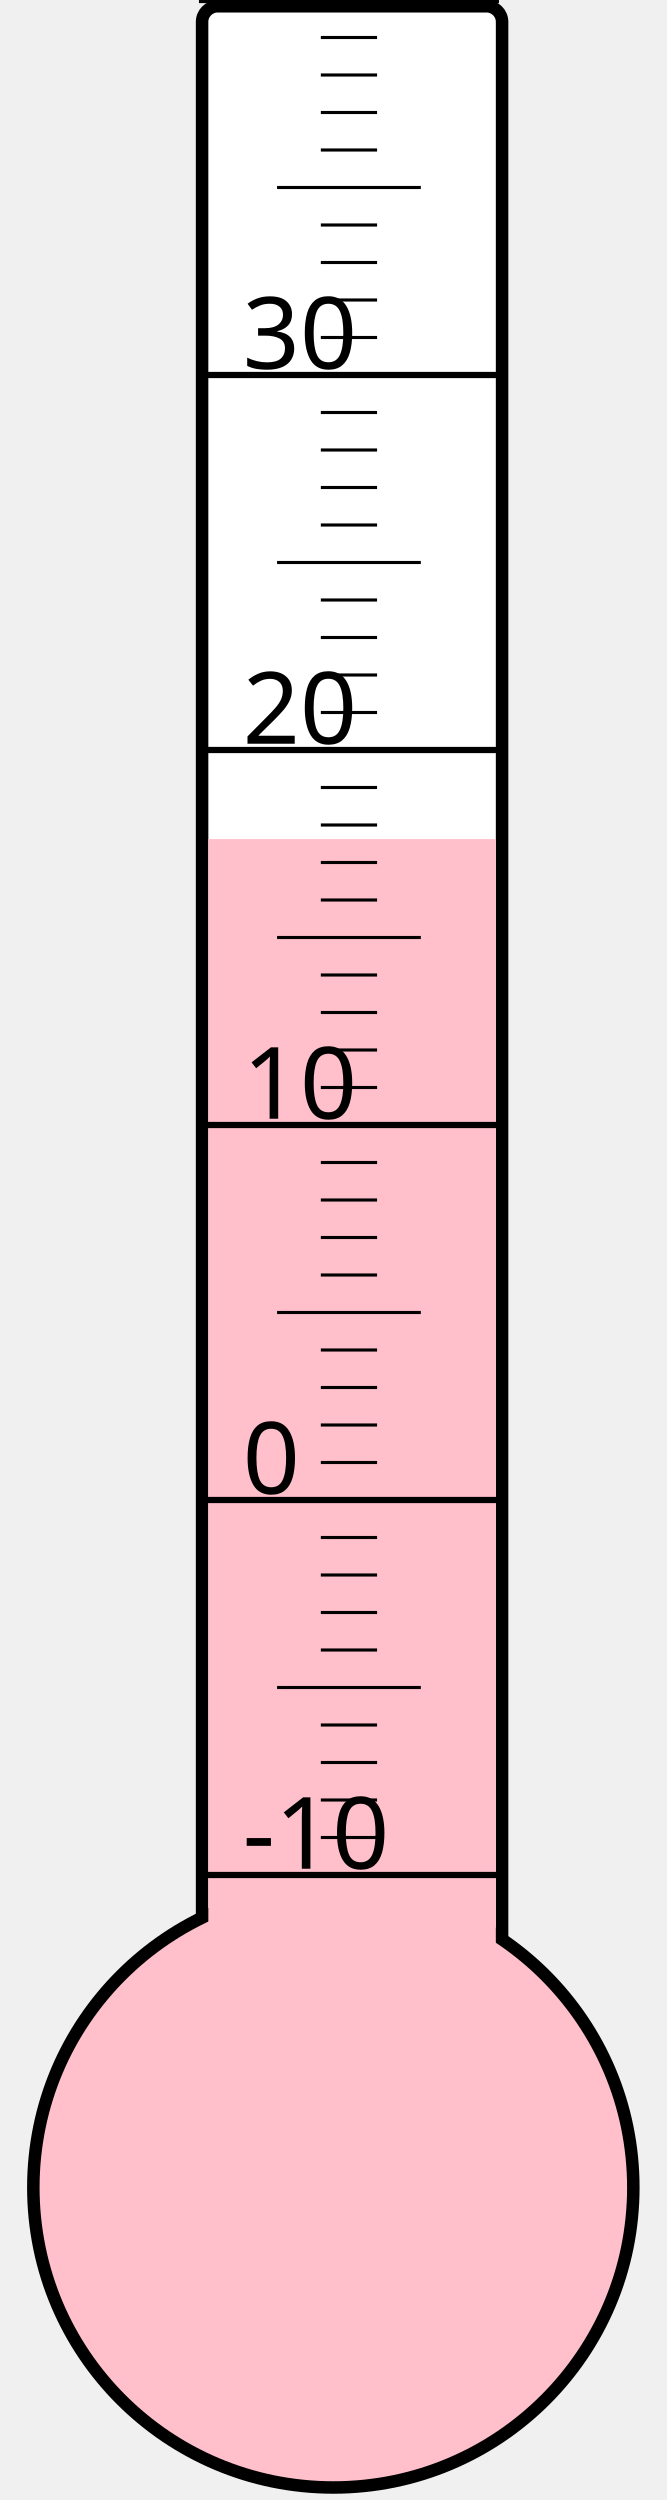
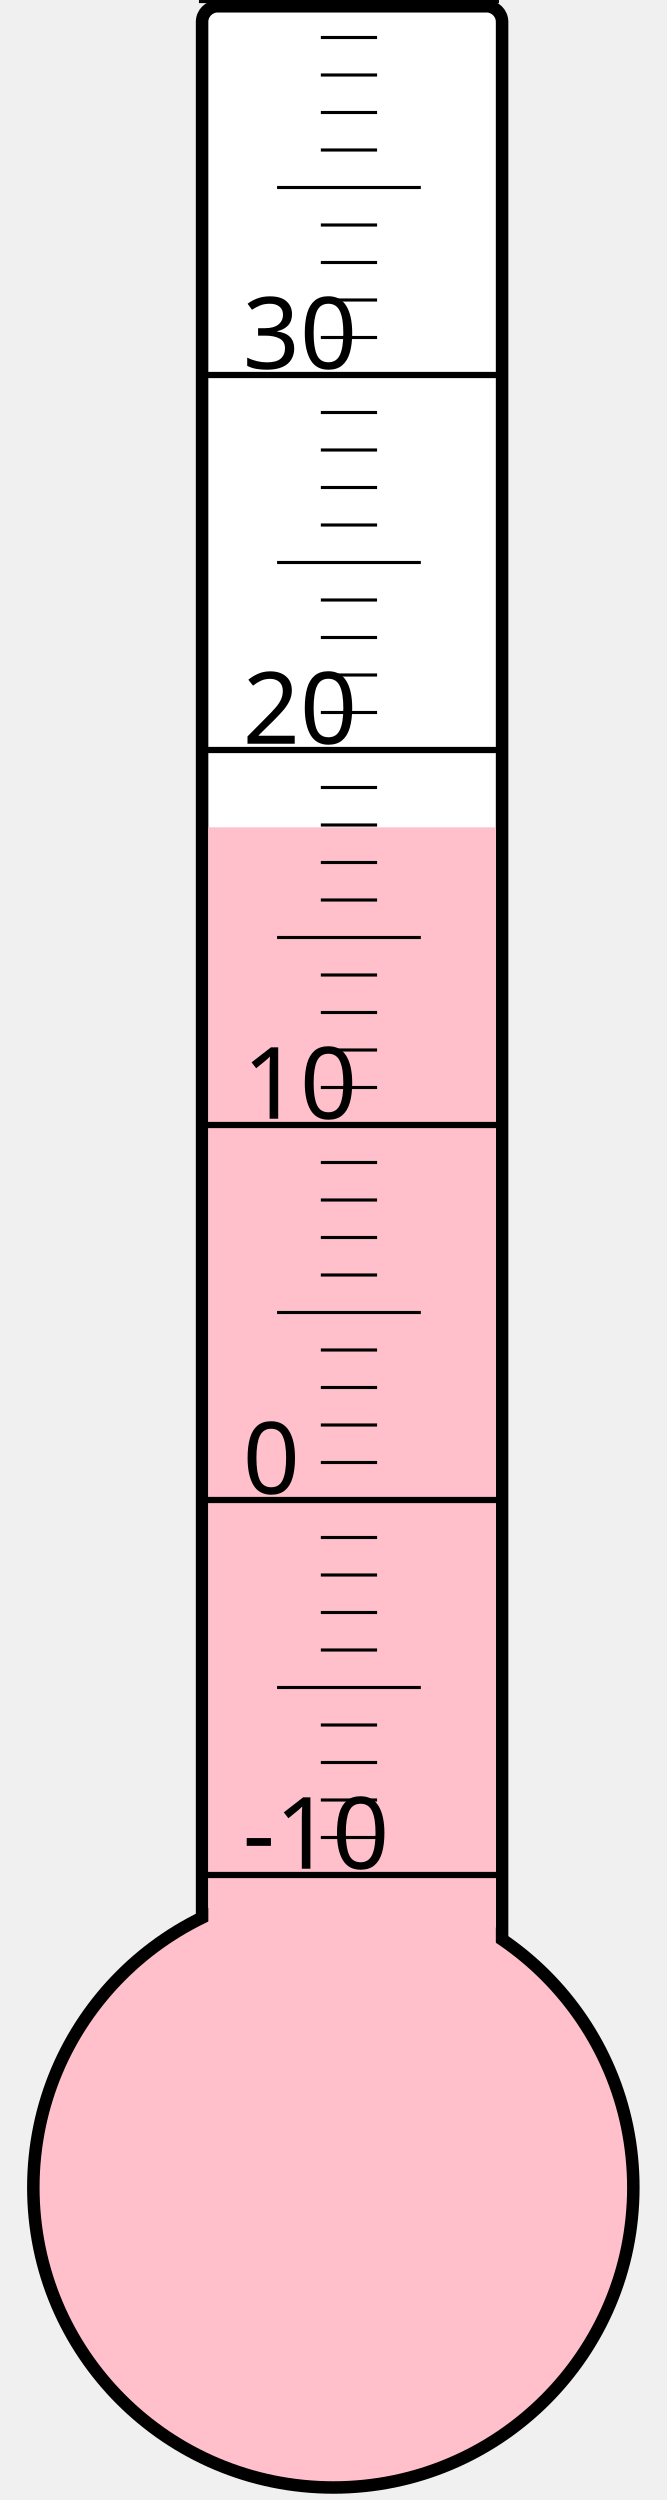
<svg xmlns="http://www.w3.org/2000/svg" width="40px" height="150px" viewBox="0 0 200 800">
  <rect width="200" height="800" x="0" y="0" style="fill: #ffffeb; fill-opacity: 0;" />
  <rect width="96" height="680" x="58" y="2" rx="5" ry="5" style="fill: white; fill-opacity: 1; stroke: black; stroke-width: 4;" />
  <circle cx="100" cy="700" r="96" style="fill: pink; stroke: black; stroke-width: 4;" />
-   <rect width="92" height="431.5" x="60" y="268.5" style="fill: pink; fill-opacity: 1; stroke-width: 0;" />
+   <rect width="92" height="435.25" x="60" y="264.75" style="fill: pink; fill-opacity: 1; stroke-width: 0;" />
  <text x="71" y="598" style="font-family: sans-serif; font-size: 24pt;">-10</text>
  <text x="71" y="478" style="font-family: sans-serif; font-size: 24pt;">0</text>
  <text x="71" y="358" style="font-family: sans-serif; font-size: 24pt;">10</text>
  <text x="71" y="238" style="font-family: sans-serif; font-size: 24pt;">20</text>
  <text x="71" y="118" style="font-family: sans-serif; font-size: 24pt;">30</text>
  <g style="stroke: black;">
    <line x1="57" y1="600" x2="153" y2="600" style="stroke-width: 2;" />
    <line x1="96" y1="588" x2="114" y2="588" style="stroke-width: 1;" />
    <line x1="96" y1="576" x2="114" y2="576" style="stroke-width: 1;" />
    <line x1="96" y1="564" x2="114" y2="564" style="stroke-width: 1;" />
    <line x1="96" y1="552" x2="114" y2="552" style="stroke-width: 1;" />
    <line x1="82" y1="540" x2="128" y2="540" style="stroke-width: 1;" />
    <line x1="96" y1="528" x2="114" y2="528" style="stroke-width: 1;" />
    <line x1="96" y1="516" x2="114" y2="516" style="stroke-width: 1;" />
    <line x1="96" y1="504" x2="114" y2="504" style="stroke-width: 1;" />
    <line x1="96" y1="492" x2="114" y2="492" style="stroke-width: 1;" />
    <line x1="57" y1="480" x2="153" y2="480" style="stroke-width: 2;" />
    <line x1="96" y1="468" x2="114" y2="468" style="stroke-width: 1;" />
    <line x1="96" y1="456" x2="114" y2="456" style="stroke-width: 1;" />
    <line x1="96" y1="444" x2="114" y2="444" style="stroke-width: 1;" />
    <line x1="96" y1="432" x2="114" y2="432" style="stroke-width: 1;" />
    <line x1="82" y1="420" x2="128" y2="420" style="stroke-width: 1;" />
    <line x1="96" y1="408" x2="114" y2="408" style="stroke-width: 1;" />
    <line x1="96" y1="396" x2="114" y2="396" style="stroke-width: 1;" />
    <line x1="96" y1="384" x2="114" y2="384" style="stroke-width: 1;" />
    <line x1="96" y1="372" x2="114" y2="372" style="stroke-width: 1;" />
    <line x1="57" y1="360" x2="153" y2="360" style="stroke-width: 2;" />
    <line x1="96" y1="348" x2="114" y2="348" style="stroke-width: 1;" />
    <line x1="96" y1="336" x2="114" y2="336" style="stroke-width: 1;" />
    <line x1="96" y1="324" x2="114" y2="324" style="stroke-width: 1;" />
    <line x1="96" y1="312" x2="114" y2="312" style="stroke-width: 1;" />
    <line x1="82" y1="300" x2="128" y2="300" style="stroke-width: 1;" />
    <line x1="96" y1="288" x2="114" y2="288" style="stroke-width: 1;" />
    <line x1="96" y1="276" x2="114" y2="276" style="stroke-width: 1;" />
    <line x1="96" y1="264" x2="114" y2="264" style="stroke-width: 1;" />
    <line x1="96" y1="252" x2="114" y2="252" style="stroke-width: 1;" />
    <line x1="57" y1="240" x2="153" y2="240" style="stroke-width: 2;" />
    <line x1="96" y1="228" x2="114" y2="228" style="stroke-width: 1;" />
    <line x1="96" y1="216" x2="114" y2="216" style="stroke-width: 1;" />
    <line x1="96" y1="204" x2="114" y2="204" style="stroke-width: 1;" />
    <line x1="96" y1="192" x2="114" y2="192" style="stroke-width: 1;" />
    <line x1="82" y1="180" x2="128" y2="180" style="stroke-width: 1;" />
    <line x1="96" y1="168" x2="114" y2="168" style="stroke-width: 1;" />
    <line x1="96" y1="156" x2="114" y2="156" style="stroke-width: 1;" />
    <line x1="96" y1="144" x2="114" y2="144" style="stroke-width: 1;" />
    <line x1="96" y1="132" x2="114" y2="132" style="stroke-width: 1;" />
    <line x1="57" y1="120" x2="153" y2="120" style="stroke-width: 2;" />
    <line x1="96" y1="108" x2="114" y2="108" style="stroke-width: 1;" />
    <line x1="96" y1="96" x2="114" y2="96" style="stroke-width: 1;" />
    <line x1="96" y1="84" x2="114" y2="84" style="stroke-width: 1;" />
    <line x1="96" y1="72" x2="114" y2="72" style="stroke-width: 1;" />
    <line x1="82" y1="60" x2="128" y2="60" style="stroke-width: 1;" />
    <line x1="96" y1="48" x2="114" y2="48" style="stroke-width: 1;" />
    <line x1="96" y1="36" x2="114" y2="36" style="stroke-width: 1;" />
    <line x1="96" y1="24" x2="114" y2="24" style="stroke-width: 1;" />
    <line x1="96" y1="12" x2="114" y2="12" style="stroke-width: 1;" />
    <line x1="57" y1="0" x2="153" y2="0" style="stroke-width: 2;" />
  </g>
</svg>
